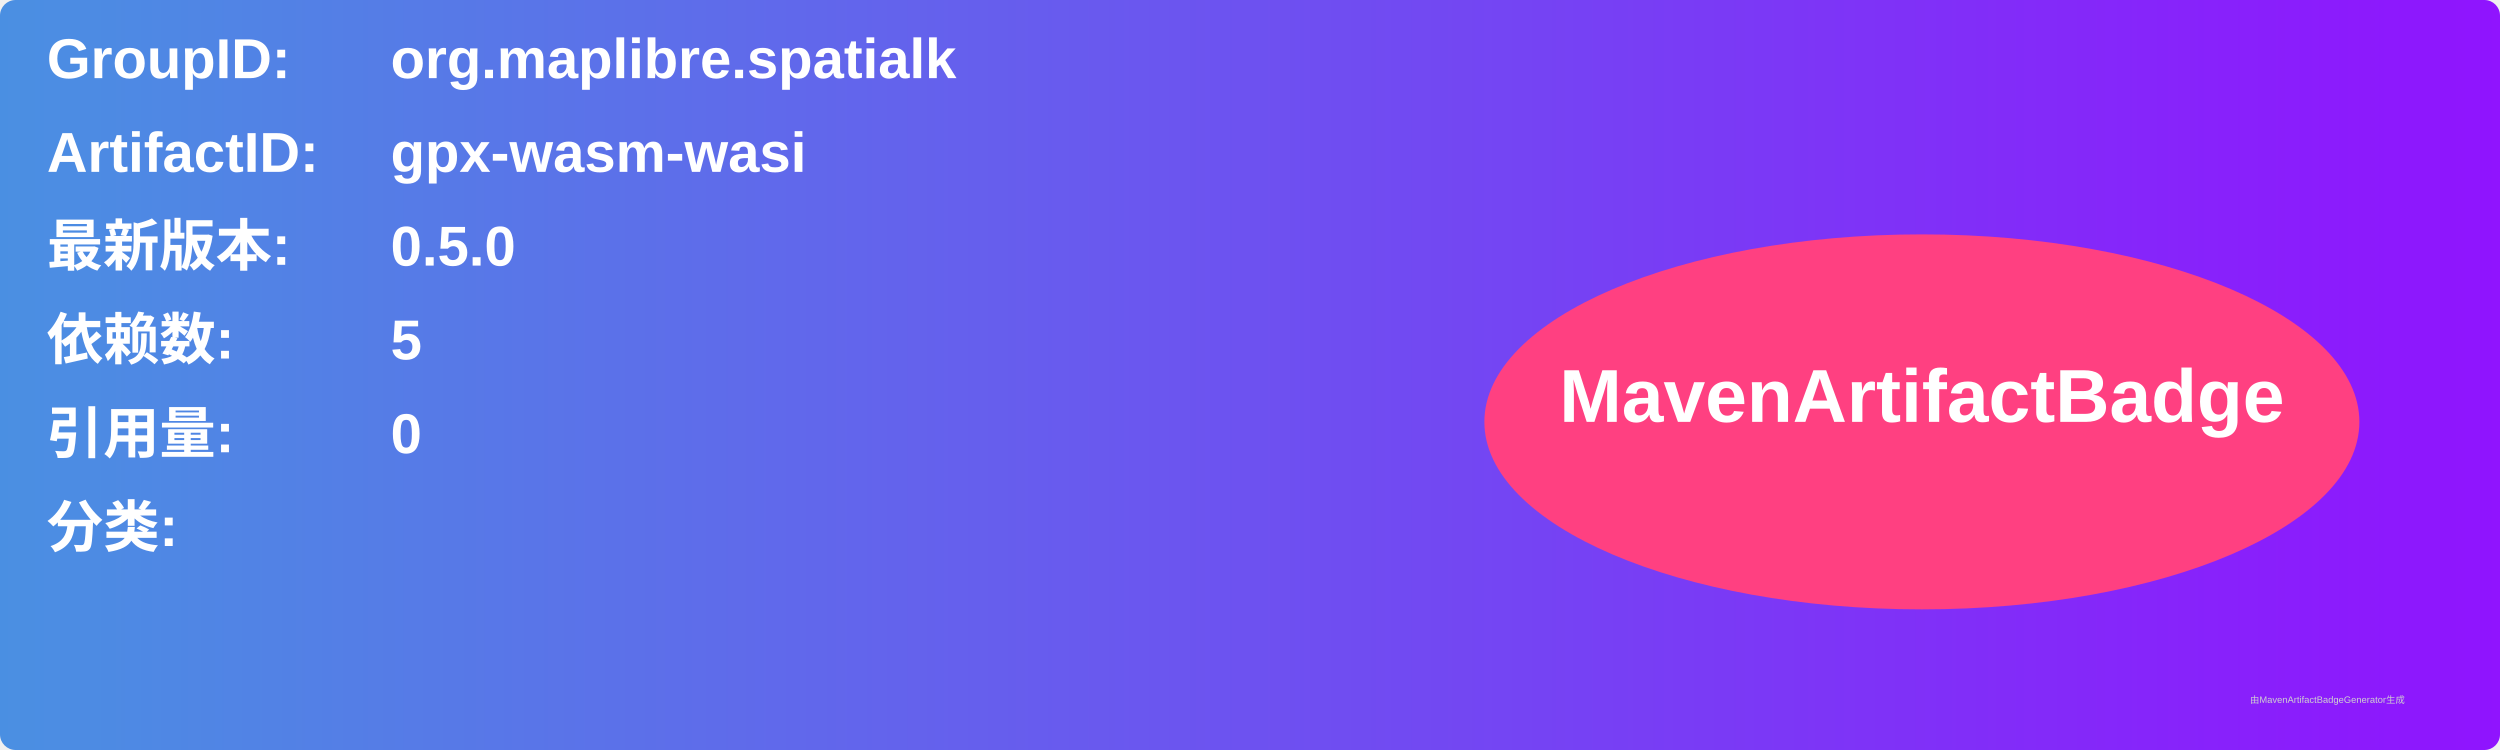
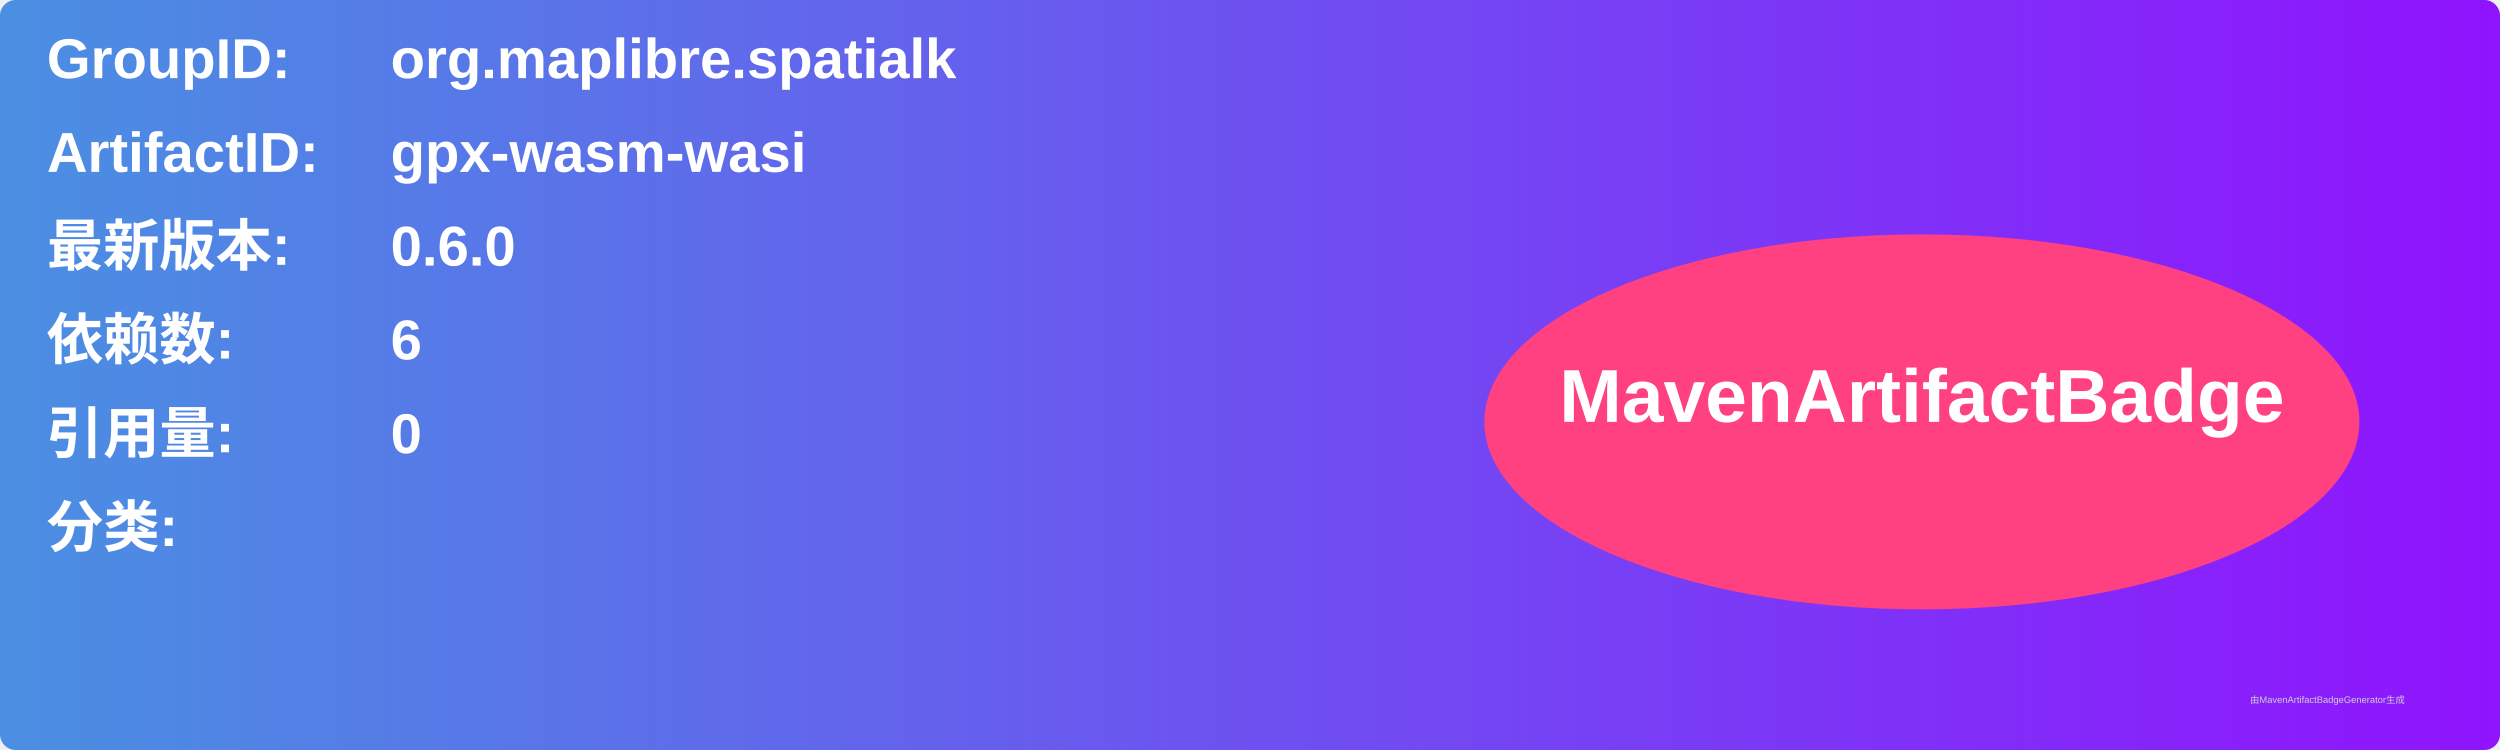
<svg xmlns="http://www.w3.org/2000/svg" width="800" height="240" viewBox="0 0 800 240">
  <linearGradient id="grad" x1="0%" y1="0%" x2="100%" y2="0%">
    <stop offset="0%" stop-color="#4a90e2" />
    <stop offset="100%" stop-color="#9013fe" />
  </linearGradient>
  <rect width="100%" height="100%" rx="5" ry="5" fill="url(#grad)" />
  <g transform="translate(15, 15)">
    <text x="0" y="10" font-family="Arial" font-size="18" fill="white" font-weight="bold" width="260">GroupID:</text>
    <text x="110" y="10" font-family="Arial" font-size="18" fill="white" font-weight="bold" width="460">org.maplibre.spatialk</text>
    <text x="0" y="40" font-family="Arial" font-size="18" fill="white" font-weight="bold" width="260">ArtifactID:</text>
    <text x="110" y="40" font-family="Arial" font-size="18" fill="white" font-weight="bold" width="460">gpx-wasm-wasi</text>
    <text x="0" y="70" font-family="Arial" font-size="18" fill="white" font-weight="bold">最新版本:</text>
    <text x="110" y="70" font-family="Arial" font-size="18" fill="white" font-weight="bold">
-       <tspan font-weight="bold">0.5.0</tspan>
+       <tspan font-weight="bold">0.6.0</tspan>
    </text>
    <text x="0" y="100" font-family="Arial" font-size="18" fill="white" font-weight="bold">依赖数: </text>
    <text x="110" y="100" font-family="Arial" font-size="18" fill="white">
-       <tspan font-weight="bold">5</tspan>
+       <tspan font-weight="bold">6</tspan>
    </text>
    <text x="0" y="130" font-family="Arial" font-size="18" fill="white" font-weight="bold">引用量: </text>
    <text x="110" y="130" font-family="Arial" font-size="18" fill="white">
      <tspan font-weight="bold">0</tspan>
    </text>
    <text x="0" y="160" font-family="Arial" font-size="18" fill="white" font-weight="bold">分类:</text>
    <text x="10" y="190" font-family="Arial" font-size="10" fill="white">
      <tspan font-weight="bold" />
    </text>
    <ellipse cx="600" cy="120" rx="140" ry="60" fill="#ff4081" />
    <text x="600" y="120" text-anchor="middle" font-family="Arial" font-size="24" fill="white" font-weight="bold">MavenArtifactBadge</text>
  </g>
  <text x="720" y="225" font-family="Arial" font-size="3" fill="#d0d0d0">由MavenArtifactBadgeGenerator生成</text>
</svg>
